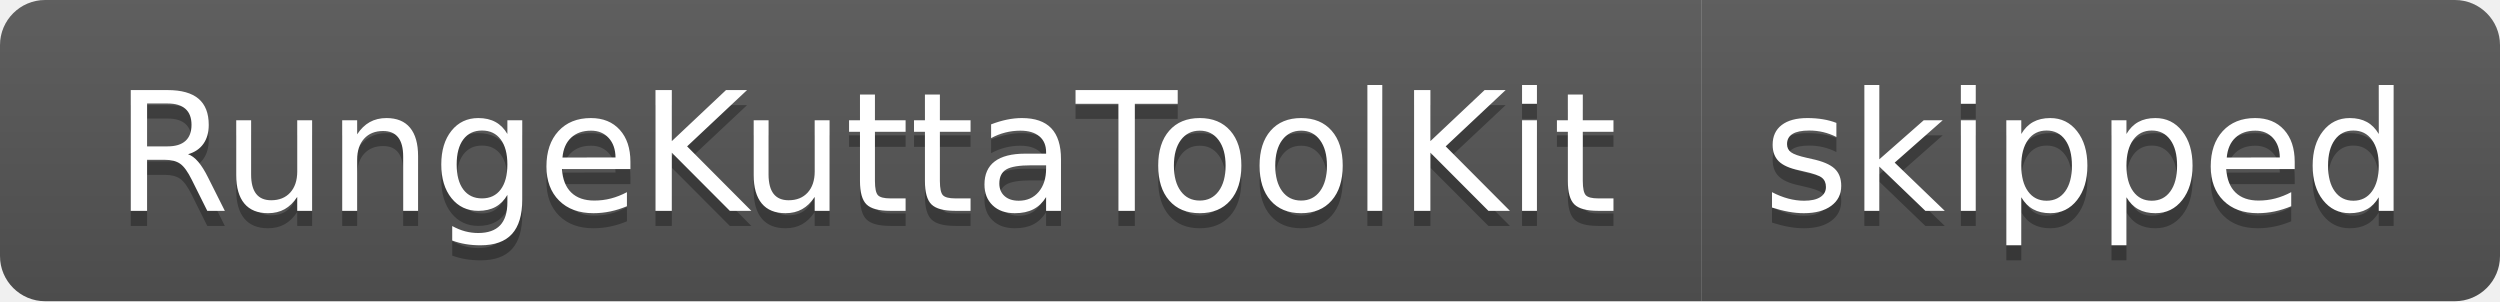
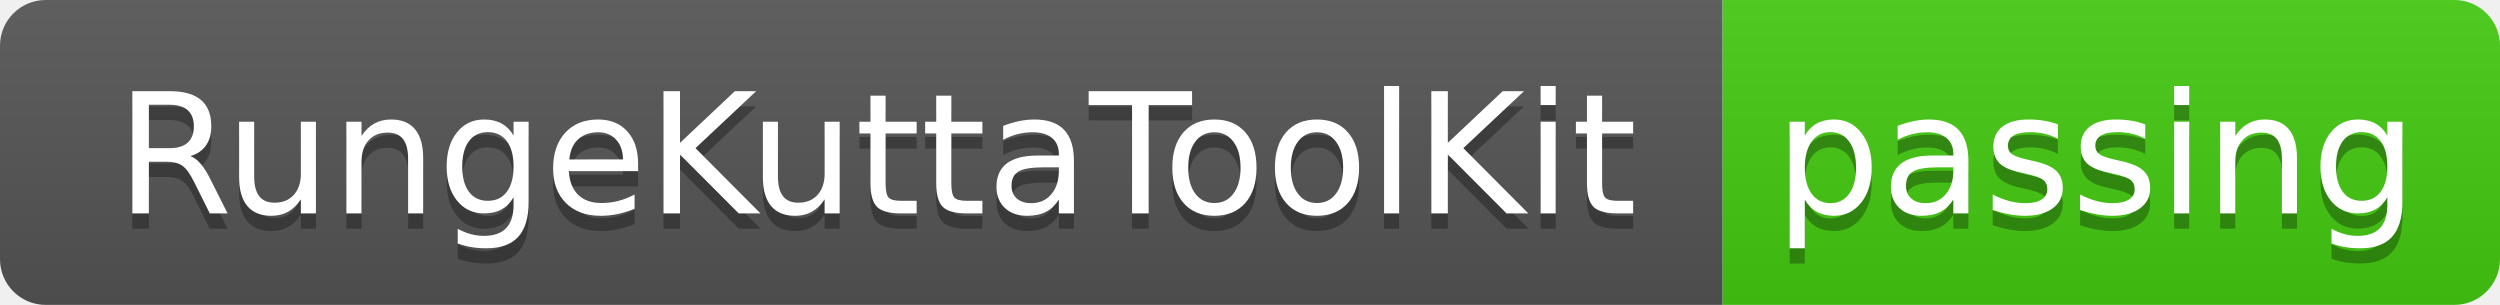
- <svg xmlns="http://www.w3.org/2000/svg" width="166" height="20" role="img" aria-label="RungeKuttaToolKit: skipped">
+ <svg xmlns="http://www.w3.org/2000/svg" width="164" height="20" role="img" aria-label="RungeKuttaToolKit: passing">
  <linearGradient id="s" x2="0" y2="100%">
    <stop offset="0" stop-color="#bbb" stop-opacity=".1" />
    <stop offset="1" stop-opacity=".1" />
  </linearGradient>
  <clipPath id="r">
-     <rect width="166" height="20" rx="3" fill="#fff" />
+     <rect width="164" height="20" rx="3" fill="#fff" />
  </clipPath>
  <g clip-path="url(#r)">
    <rect width="113" height="20" fill="#555" />
-     <rect x="113" width="53" height="20" fill="#555" />
-     <rect width="166" height="20" fill="url(#s)" />
+     <rect x="113" width="51" height="20" fill="#4c1" />
+     <rect width="164" height="20" fill="url(#s)" />
  </g>
  <g fill="#fff" text-anchor="middle" font-family="Verdana,Geneva,DejaVu Sans,sans-serif" text-rendering="geometricPrecision" font-size="110">
    <text aria-hidden="true" x="575" y="150" fill="#010101" fill-opacity=".3" transform="scale(.1)" textLength="1030">RungeKuttaToolKit</text>
    <text x="575" y="140" transform="scale(.1)" fill="#fff" textLength="1030">RungeKuttaToolKit</text>
-     <text aria-hidden="true" x="1385" y="150" fill="#010101" fill-opacity=".3" transform="scale(.1)" textLength="430">skipped</text>
-     <text x="1385" y="140" transform="scale(.1)" fill="#fff" textLength="430">skipped</text>
+     <text aria-hidden="true" x="1375" y="150" fill="#010101" fill-opacity=".3" transform="scale(.1)" textLength="410">passing</text>
+     <text x="1375" y="140" transform="scale(.1)" fill="#fff" textLength="410">passing</text>
  </g>
</svg>
